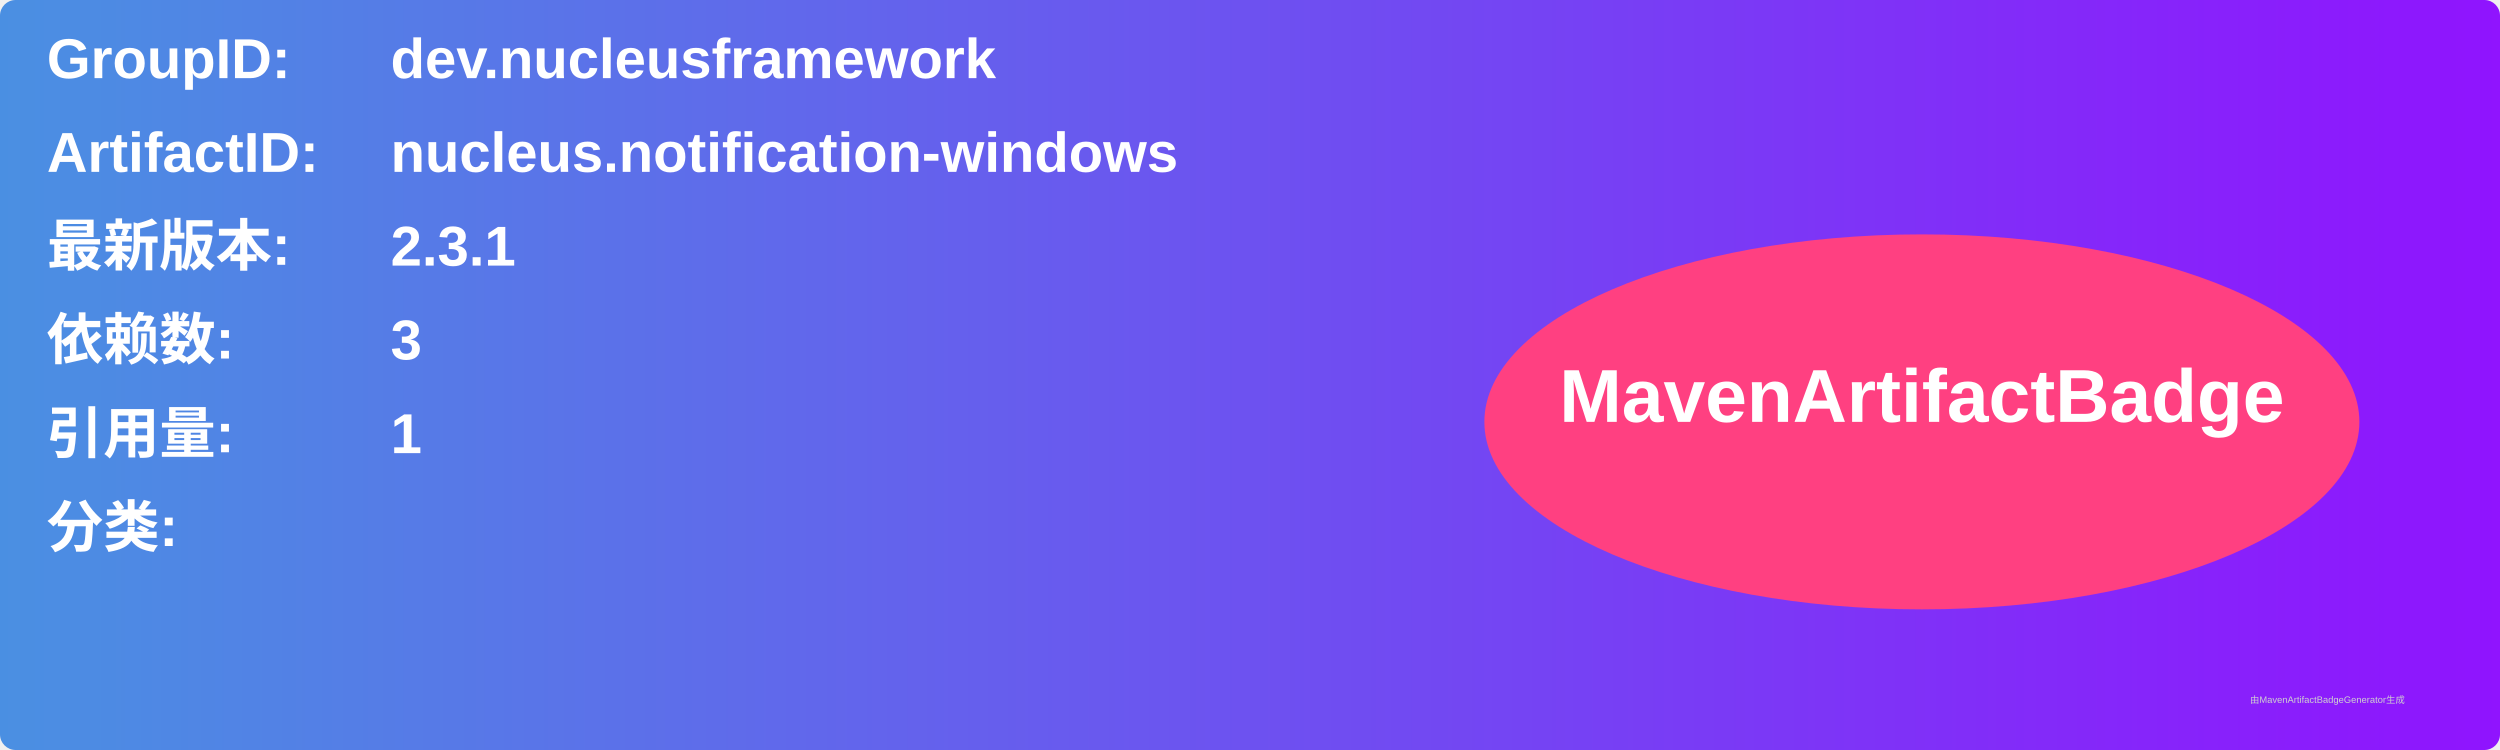
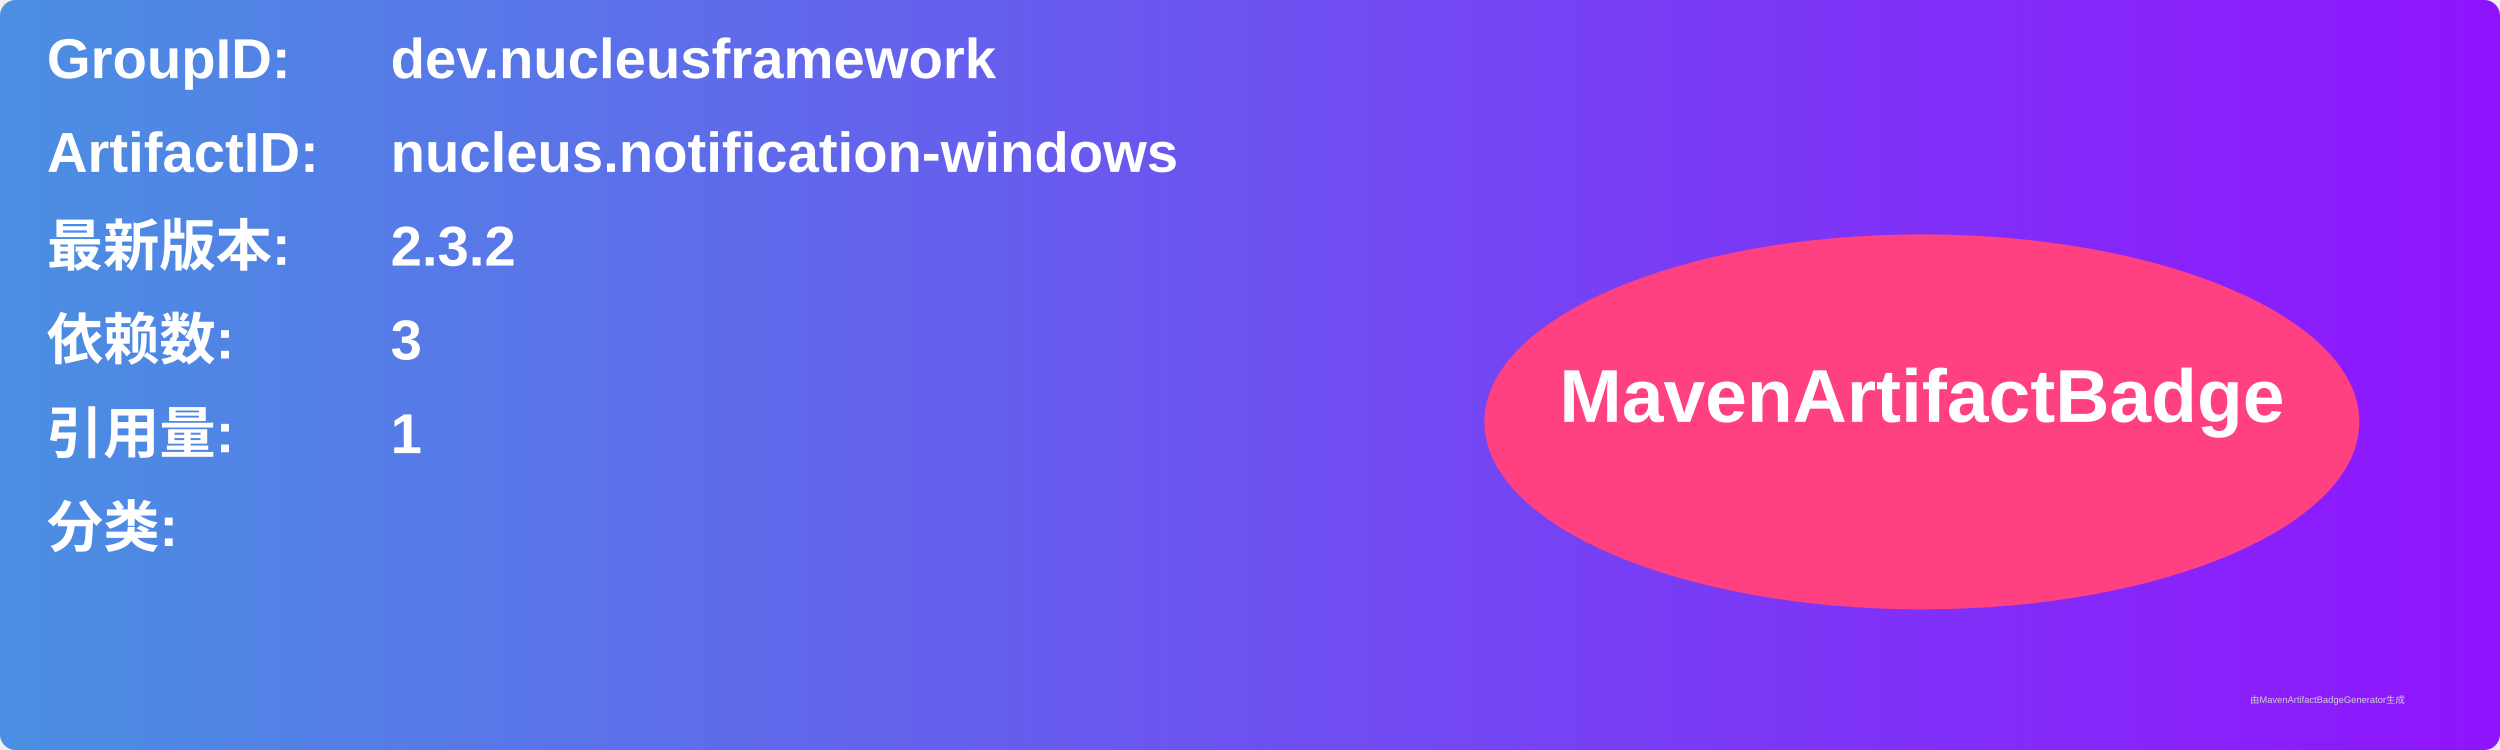
<svg xmlns="http://www.w3.org/2000/svg" width="800" height="240" viewBox="0 0 800 240">
  <linearGradient id="grad" x1="0%" y1="0%" x2="100%" y2="0%">
    <stop offset="0%" stop-color="#4a90e2" />
    <stop offset="100%" stop-color="#9013fe" />
  </linearGradient>
  <rect width="100%" height="100%" rx="5" ry="5" fill="url(#grad)" />
  <g transform="translate(15, 15)">
    <text x="0" y="10" font-family="Arial" font-size="18" fill="white" font-weight="bold" width="260">GroupID:</text>
    <text x="110" y="10" font-family="Arial" font-size="18" fill="white" font-weight="bold" width="460">dev.nucleusframework</text>
    <text x="0" y="40" font-family="Arial" font-size="18" fill="white" font-weight="bold" width="260">ArtifactID:</text>
    <text x="110" y="40" font-family="Arial" font-size="18" fill="white" font-weight="bold" width="460">nucleus.notification-windows</text>
    <text x="0" y="70" font-family="Arial" font-size="18" fill="white" font-weight="bold">最新版本:</text>
    <text x="110" y="70" font-family="Arial" font-size="18" fill="white" font-weight="bold">
-       <tspan font-weight="bold">2.3.1</tspan>
+       <tspan font-weight="bold">2.3.2</tspan>
    </text>
    <text x="0" y="100" font-family="Arial" font-size="18" fill="white" font-weight="bold">依赖数: </text>
    <text x="110" y="100" font-family="Arial" font-size="18" fill="white">
      <tspan font-weight="bold">3</tspan>
    </text>
    <text x="0" y="130" font-family="Arial" font-size="18" fill="white" font-weight="bold">引用量: </text>
    <text x="110" y="130" font-family="Arial" font-size="18" fill="white">
      <tspan font-weight="bold">1</tspan>
    </text>
    <text x="0" y="160" font-family="Arial" font-size="18" fill="white" font-weight="bold">分类:</text>
    <text x="10" y="190" font-family="Arial" font-size="10" fill="white">
      <tspan font-weight="bold" />
    </text>
    <ellipse cx="600" cy="120" rx="140" ry="60" fill="#ff4081" />
    <text x="600" y="120" text-anchor="middle" font-family="Arial" font-size="24" fill="white" font-weight="bold">MavenArtifactBadge</text>
  </g>
  <text x="720" y="225" font-family="Arial" font-size="3" fill="#d0d0d0">由MavenArtifactBadgeGenerator生成</text>
</svg>
